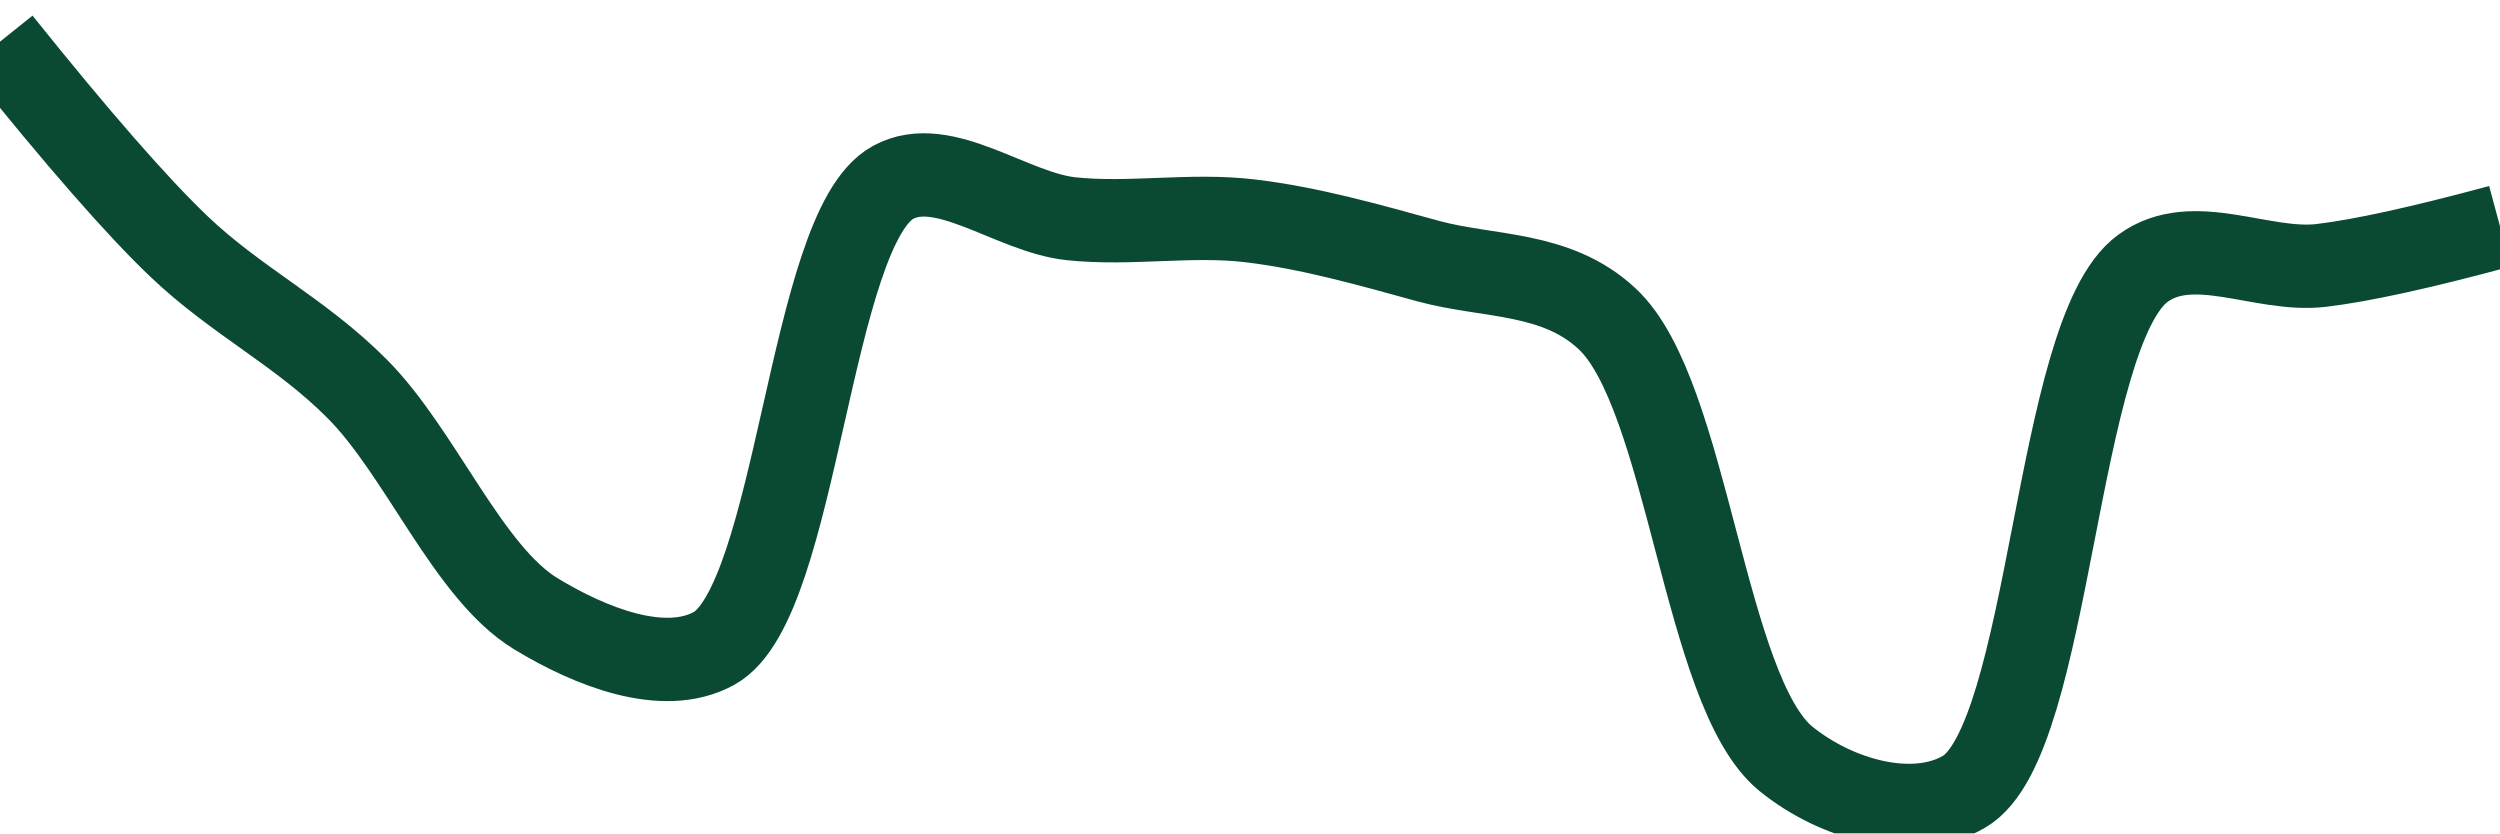
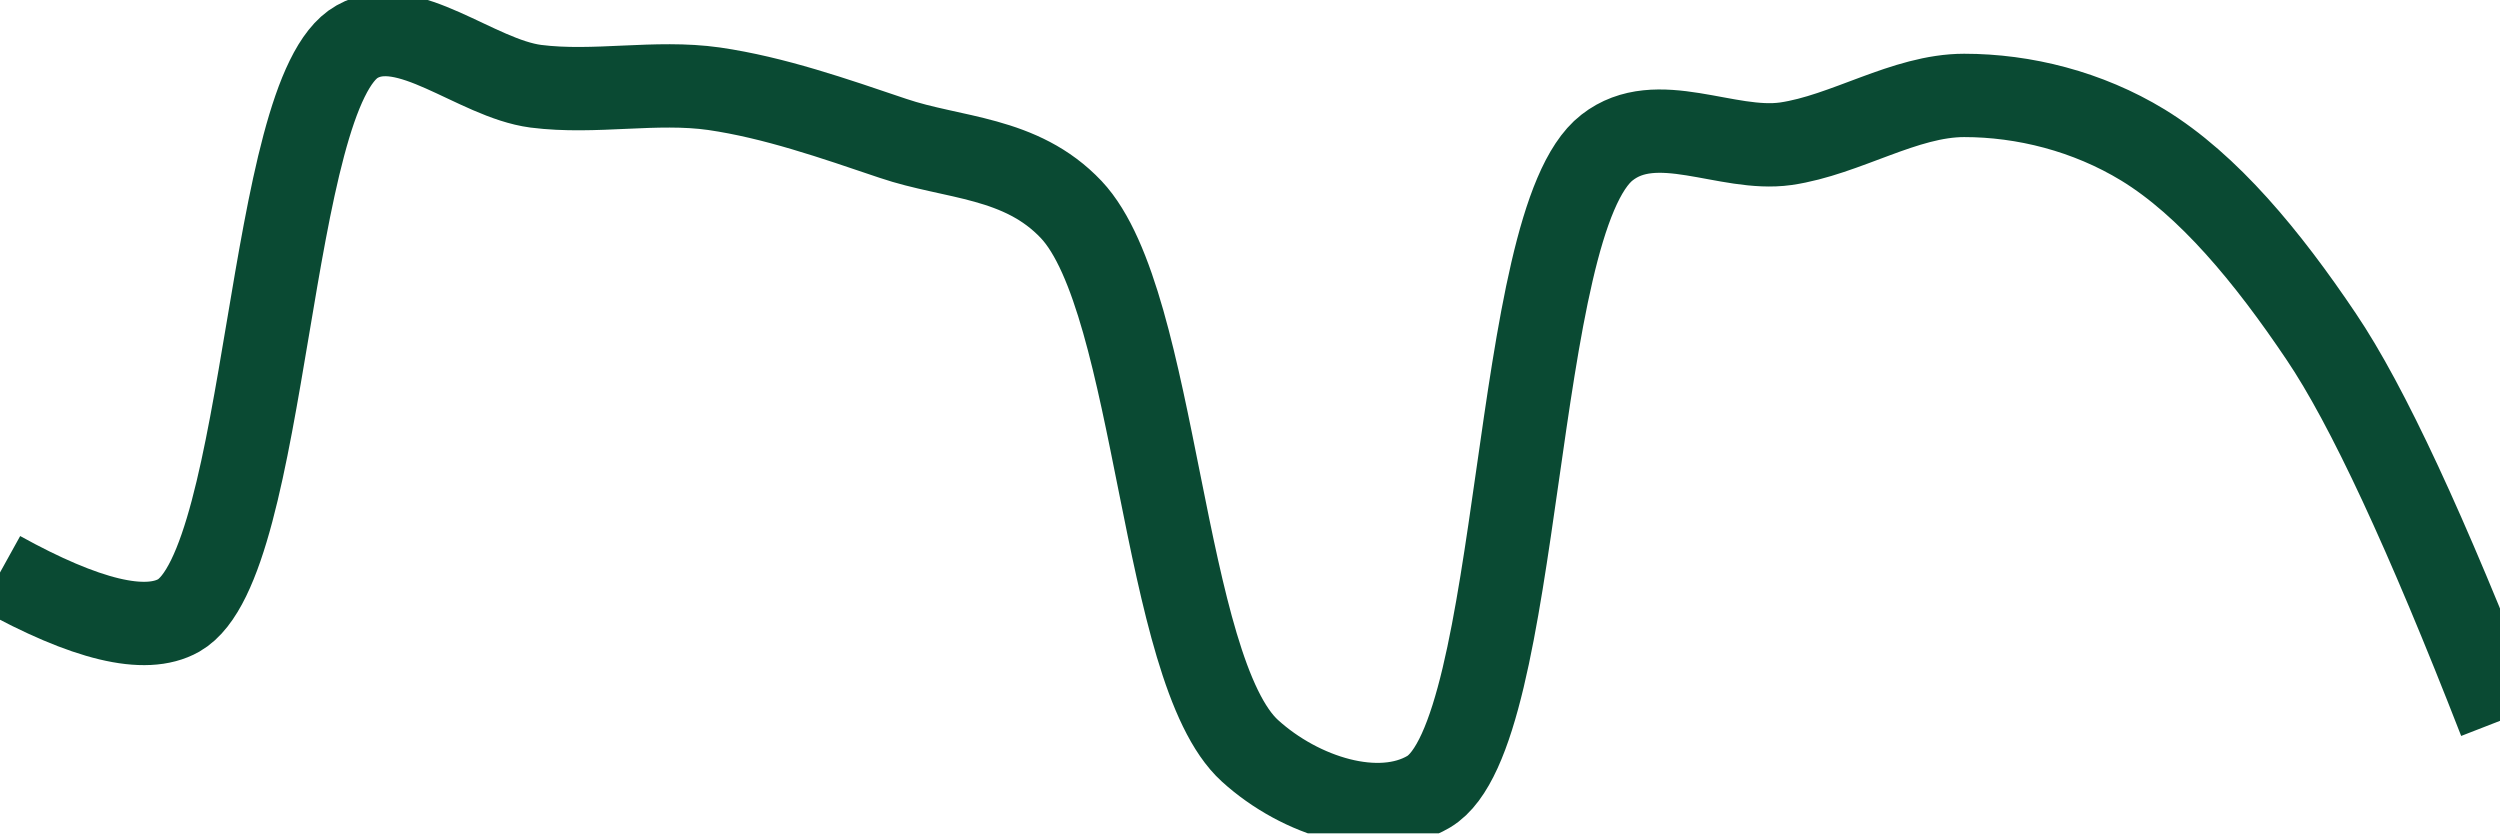
<svg xmlns="http://www.w3.org/2000/svg" class="main-svg" width="60" height="20" style="" viewBox="0 0 60 20">
  <rect x="0" y="0" width="60" height="20" style="fill: rgb(0, 0, 0); fill-opacity: 0;" />
-   <defs id="defs-e80026">
+   <defs id="defs-088f84">
    <g class="clips">
-       <clipPath id="clipe80026xyplot" class="plotclip">
+       <clipPath id="clip088f84xyplot" class="plotclip">
        <rect width="60" height="20" />
      </clipPath>
-       <clipPath class="axesclip" id="clipe80026x">
+       <clipPath class="axesclip" id="clip088f84x">
        <rect x="0" y="0" width="60" height="20" />
      </clipPath>
-       <clipPath class="axesclip" id="clipe80026y">
+       <clipPath class="axesclip" id="clip088f84y">
        <rect x="0" y="0" width="60" height="20" />
      </clipPath>
-       <clipPath class="axesclip" id="clipe80026xy">
+       <clipPath class="axesclip" id="clip088f84xy">
        <rect x="0" y="0" width="60" height="20" />
      </clipPath>
    </g>
    <g class="gradients" />
    <g class="patterns" />
  </defs>
  <g class="bglayer">
    <rect class="bg" x="0" y="0" width="60" height="20" style="fill: rgb(0, 0, 0); fill-opacity: 0; stroke-width: 0;" />
  </g>
  <g class="layer-below">
    <g class="imagelayer" />
    <g class="shapelayer" />
  </g>
  <g class="cartesianlayer">
    <g class="subplot xy">
      <g class="layer-subplot">
        <g class="shapelayer" />
        <g class="imagelayer" />
      </g>
      <g class="minor-gridlayer">
        <g class="x" />
        <g class="y" />
      </g>
      <g class="gridlayer">
        <g class="x" />
        <g class="y" />
      </g>
      <g class="zerolinelayer" />
      <g class="layer-between">
        <g class="shapelayer" />
        <g class="imagelayer" />
      </g>
      <path class="xlines-below" />
      <path class="ylines-below" />
      <g class="overlines-below" />
      <g class="xaxislayer-below" />
      <g class="yaxislayer-below" />
      <g class="overaxes-below" />
      <g class="overplot">
-         <g class="xy" transform="" clip-path="url(#clipe80026xyplot)">
+         <g class="xy" transform="" clip-path="url(#clip088f84xyplot)">
          <g class="scatterlayer mlayer">
-             <g class="trace scatter tracefe6576" style="stroke-miterlimit: 2; opacity: 1;">
+             <g class="trace scatter trace6fd326" style="stroke-miterlimit: 2; opacity: 1;">
              <g class="fills" />
              <g class="errorbars" />
              <g class="lines">
-                 <path class="js-line" d="M0,1Q2.79,4.48 4.29,5.91C5.66,7.22 7.22,7.97 8.57,9.33C10.09,10.85 11.23,13.74 12.86,14.73C14.16,15.52 15.93,16.23 17.14,15.56C19.15,14.44 19.42,5.48 21.43,4.38C22.64,3.71 24.28,5.1 25.71,5.25C27.13,5.4 28.58,5.13 30,5.3C31.44,5.47 32.87,5.88 34.29,6.27C35.73,6.66 37.35,6.51 38.57,7.65C40.52,9.46 40.89,16.6 42.86,18.21C44.08,19.2 45.93,19.71 47.14,19C49.24,17.77 49.31,7.98 51.43,6.44C52.63,5.56 54.29,6.54 55.71,6.37Q57.15,6.2 60,5.43" style="vector-effect: none; fill: none; stroke: rgb(10, 74, 51); stroke-opacity: 1; stroke-width: 2px; opacity: 1;" />
+                 <path class="js-line" d="M0,13.74Q3.09,15.45 4.29,14.77C6.46,13.53 6.4,2.22 8.57,1C9.77,0.32 11.42,1.88 12.86,2.07C14.28,2.25 15.73,1.93 17.14,2.13C18.58,2.34 20.01,2.84 21.43,3.32C22.87,3.81 24.5,3.75 25.71,5.03C27.79,7.24 27.87,16.09 30,18.02C31.21,19.12 33.09,19.71 34.29,19C36.57,17.64 36.26,5.33 38.57,3.54C39.76,2.61 41.44,3.65 42.86,3.45C44.3,3.24 45.71,2.29 47.14,2.29C48.57,2.29 50.1,2.67 51.43,3.48C53,4.44 54.42,6.16 55.71,8.08Q57.36,10.52 60,17.3" style="vector-effect: none; fill: none; stroke: rgb(10, 74, 51); stroke-opacity: 1; stroke-width: 2px; opacity: 1;" />
              </g>
              <g class="points" />
              <g class="text" />
            </g>
          </g>
        </g>
      </g>
      <path class="xlines-above crisp" d="M0,0" style="fill: none;" />
      <path class="ylines-above crisp" d="M0,0" style="fill: none;" />
      <g class="overlines-above" />
      <g class="xaxislayer-above" />
      <g class="yaxislayer-above" />
      <g class="overaxes-above" />
    </g>
  </g>
  <g class="polarlayer" />
  <g class="smithlayer" />
  <g class="ternarylayer" />
  <g class="geolayer" />
  <g class="funnelarealayer" />
  <g class="pielayer" />
  <g class="iciclelayer" />
  <g class="treemaplayer" />
  <g class="sunburstlayer" />
  <g class="glimages" />
-   <defs id="topdefs-e80026">
+   <defs id="topdefs-088f84">
    <g class="clips" />
  </defs>
  <g class="layer-above">
    <g class="imagelayer" />
    <g class="shapelayer" />
  </g>
  <g class="infolayer">
    <g class="g-gtitle" />
  </g>
</svg>
